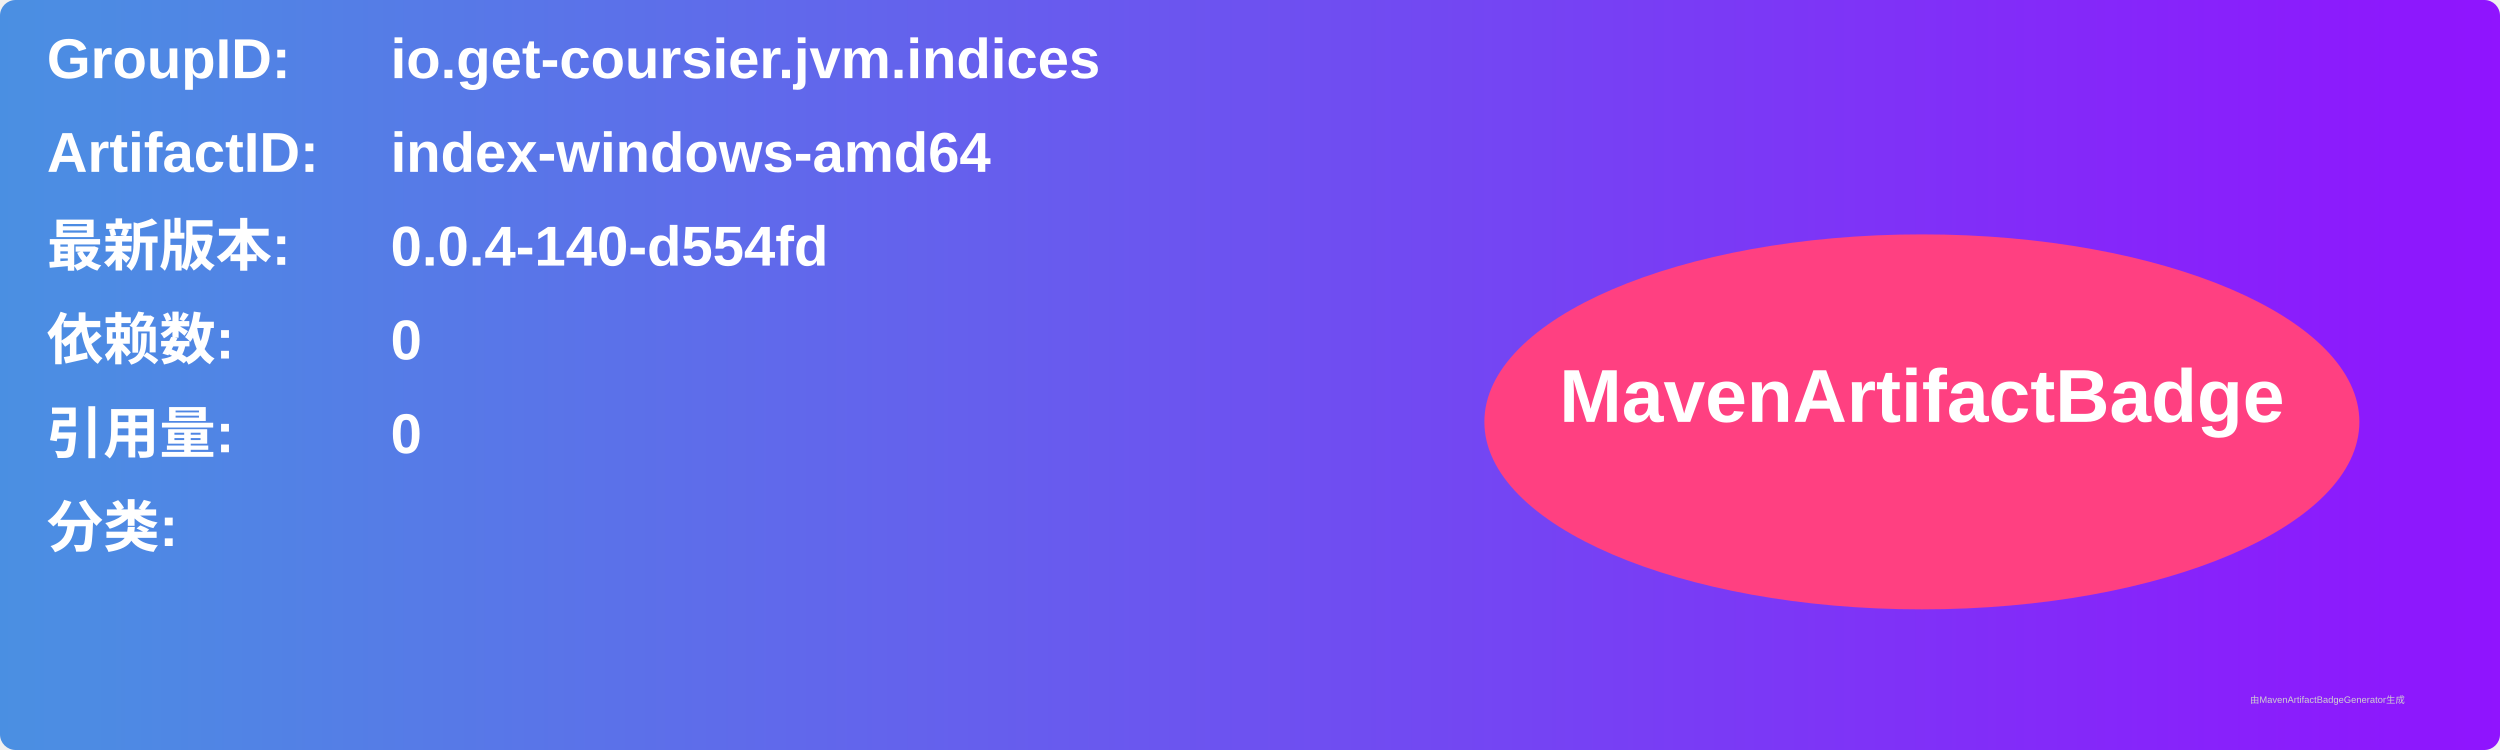
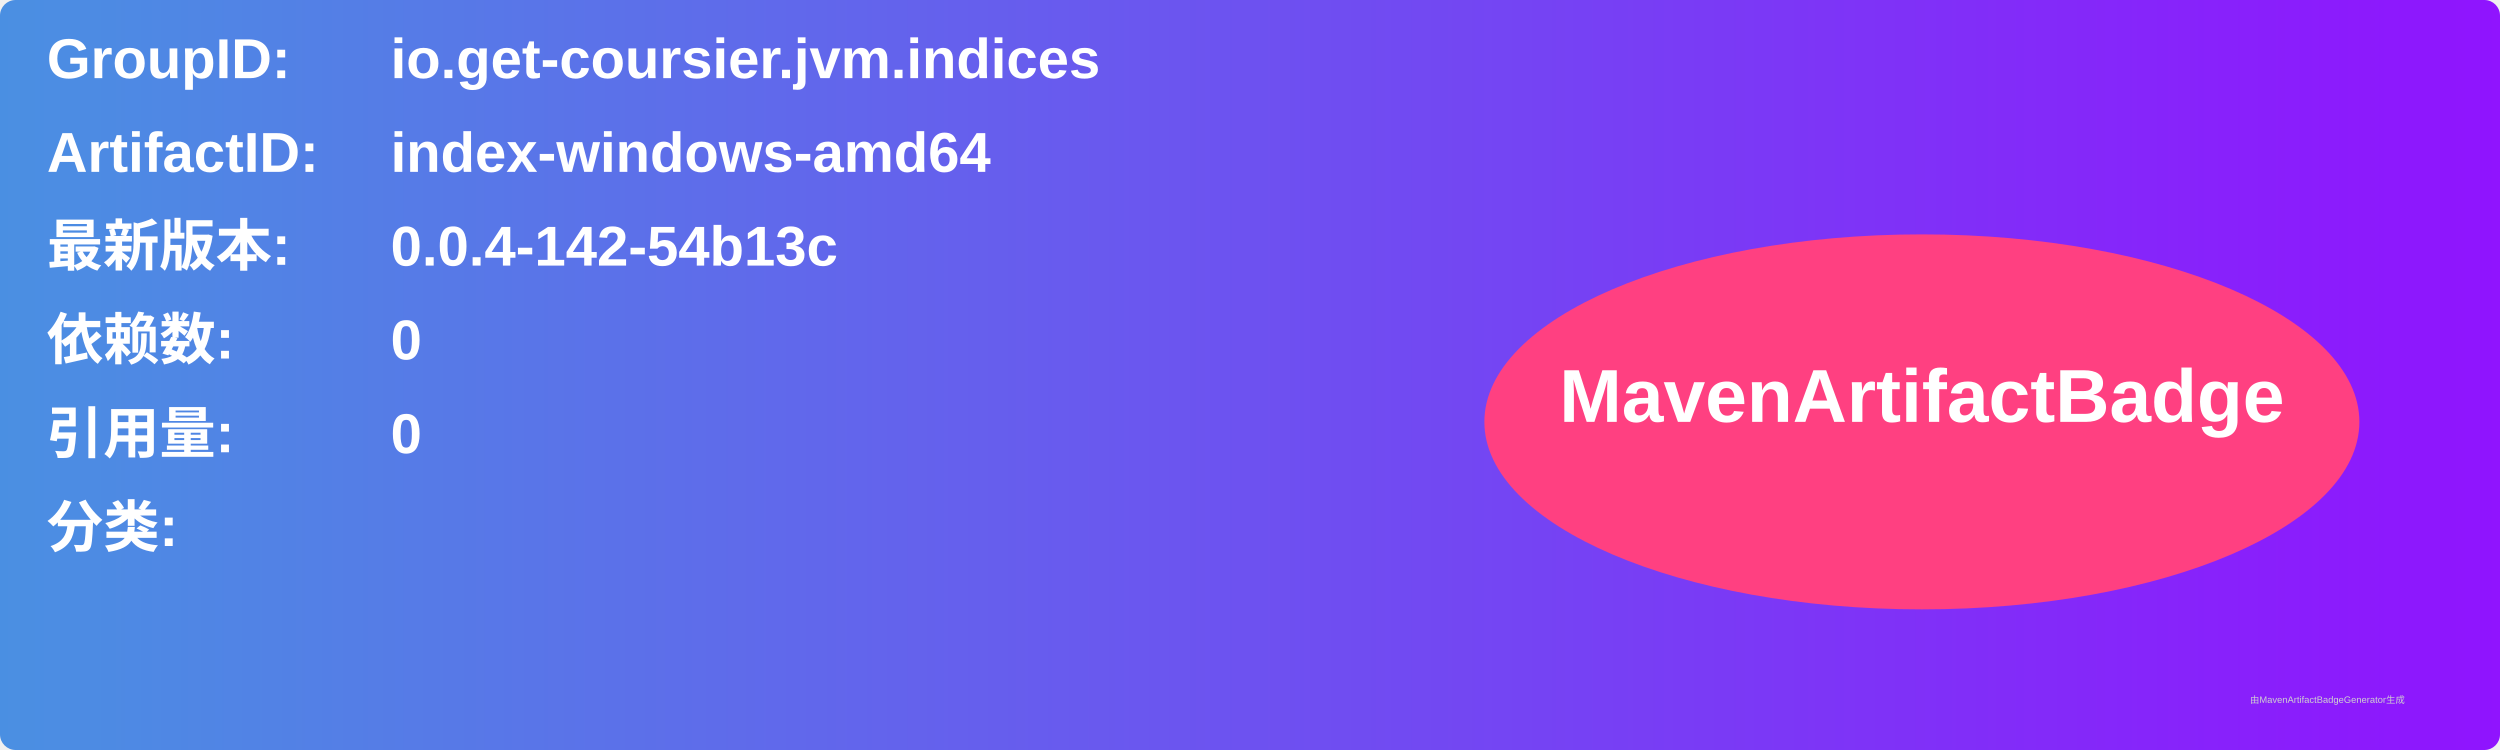
<svg xmlns="http://www.w3.org/2000/svg" width="800" height="240" viewBox="0 0 800 240">
  <linearGradient id="grad" x1="0%" y1="0%" x2="100%" y2="0%">
    <stop offset="0%" stop-color="#4a90e2" />
    <stop offset="100%" stop-color="#9013fe" />
  </linearGradient>
  <rect width="100%" height="100%" rx="5" ry="5" fill="url(#grad)" />
  <g transform="translate(15, 15)">
    <text x="0" y="10" font-family="Arial" font-size="18" fill="white" font-weight="bold" width="260">GroupID:</text>
    <text x="110" y="10" font-family="Arial" font-size="18" fill="white" font-weight="bold" width="460">io.get-coursier.jvm.indices</text>
    <text x="0" y="40" font-family="Arial" font-size="18" fill="white" font-weight="bold" width="260">ArtifactID:</text>
    <text x="110" y="40" font-family="Arial" font-size="18" fill="white" font-weight="bold" width="460">index-windows-amd64</text>
    <text x="0" y="70" font-family="Arial" font-size="18" fill="white" font-weight="bold">最新版本:</text>
    <text x="110" y="70" font-family="Arial" font-size="18" fill="white" font-weight="bold">
-       <tspan font-weight="bold">0.0.4-140-d554fd</tspan>
+       <tspan font-weight="bold">0.0.4-142-54b13c</tspan>
    </text>
    <text x="0" y="100" font-family="Arial" font-size="18" fill="white" font-weight="bold">依赖数: </text>
    <text x="110" y="100" font-family="Arial" font-size="18" fill="white">
      <tspan font-weight="bold">0</tspan>
    </text>
    <text x="0" y="130" font-family="Arial" font-size="18" fill="white" font-weight="bold">引用量: </text>
    <text x="110" y="130" font-family="Arial" font-size="18" fill="white">
      <tspan font-weight="bold">0</tspan>
    </text>
    <text x="0" y="160" font-family="Arial" font-size="18" fill="white" font-weight="bold">分类:</text>
    <text x="10" y="190" font-family="Arial" font-size="10" fill="white">
      <tspan font-weight="bold" />
    </text>
    <ellipse cx="600" cy="120" rx="140" ry="60" fill="#ff4081" />
    <text x="600" y="120" text-anchor="middle" font-family="Arial" font-size="24" fill="white" font-weight="bold">MavenArtifactBadge</text>
  </g>
  <text x="720" y="225" font-family="Arial" font-size="3" fill="#d0d0d0">由MavenArtifactBadgeGenerator生成</text>
</svg>
